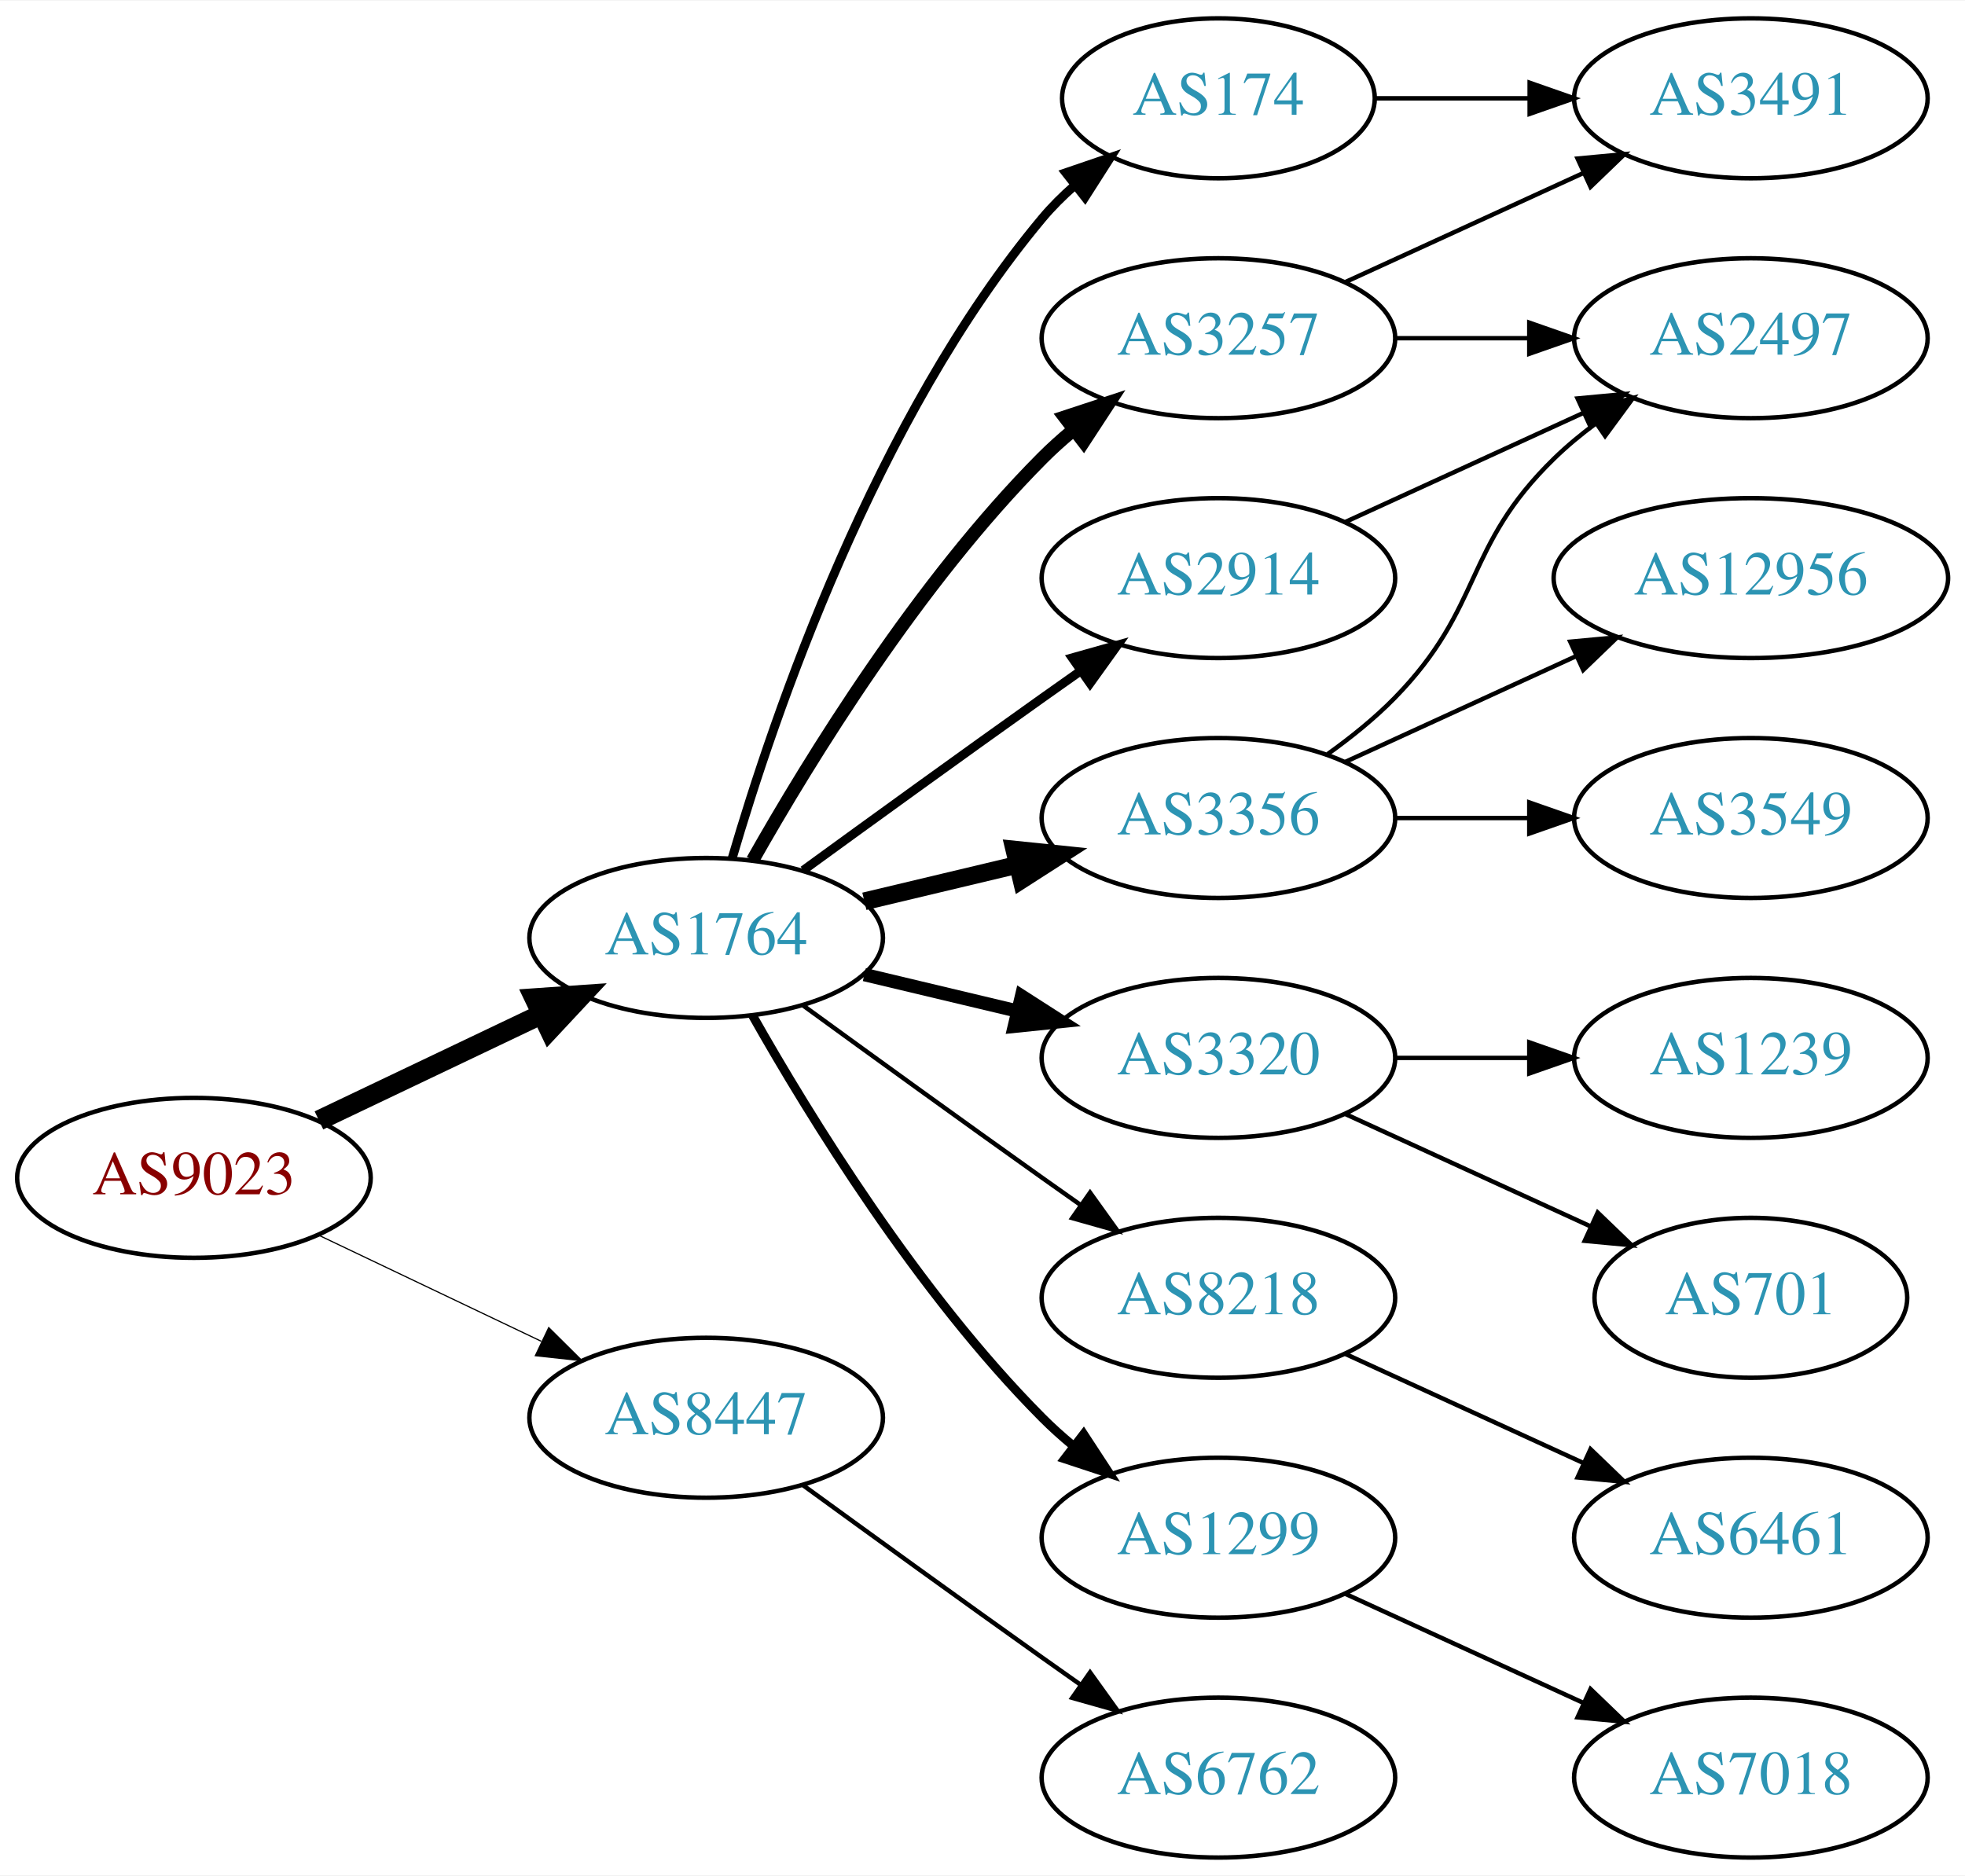
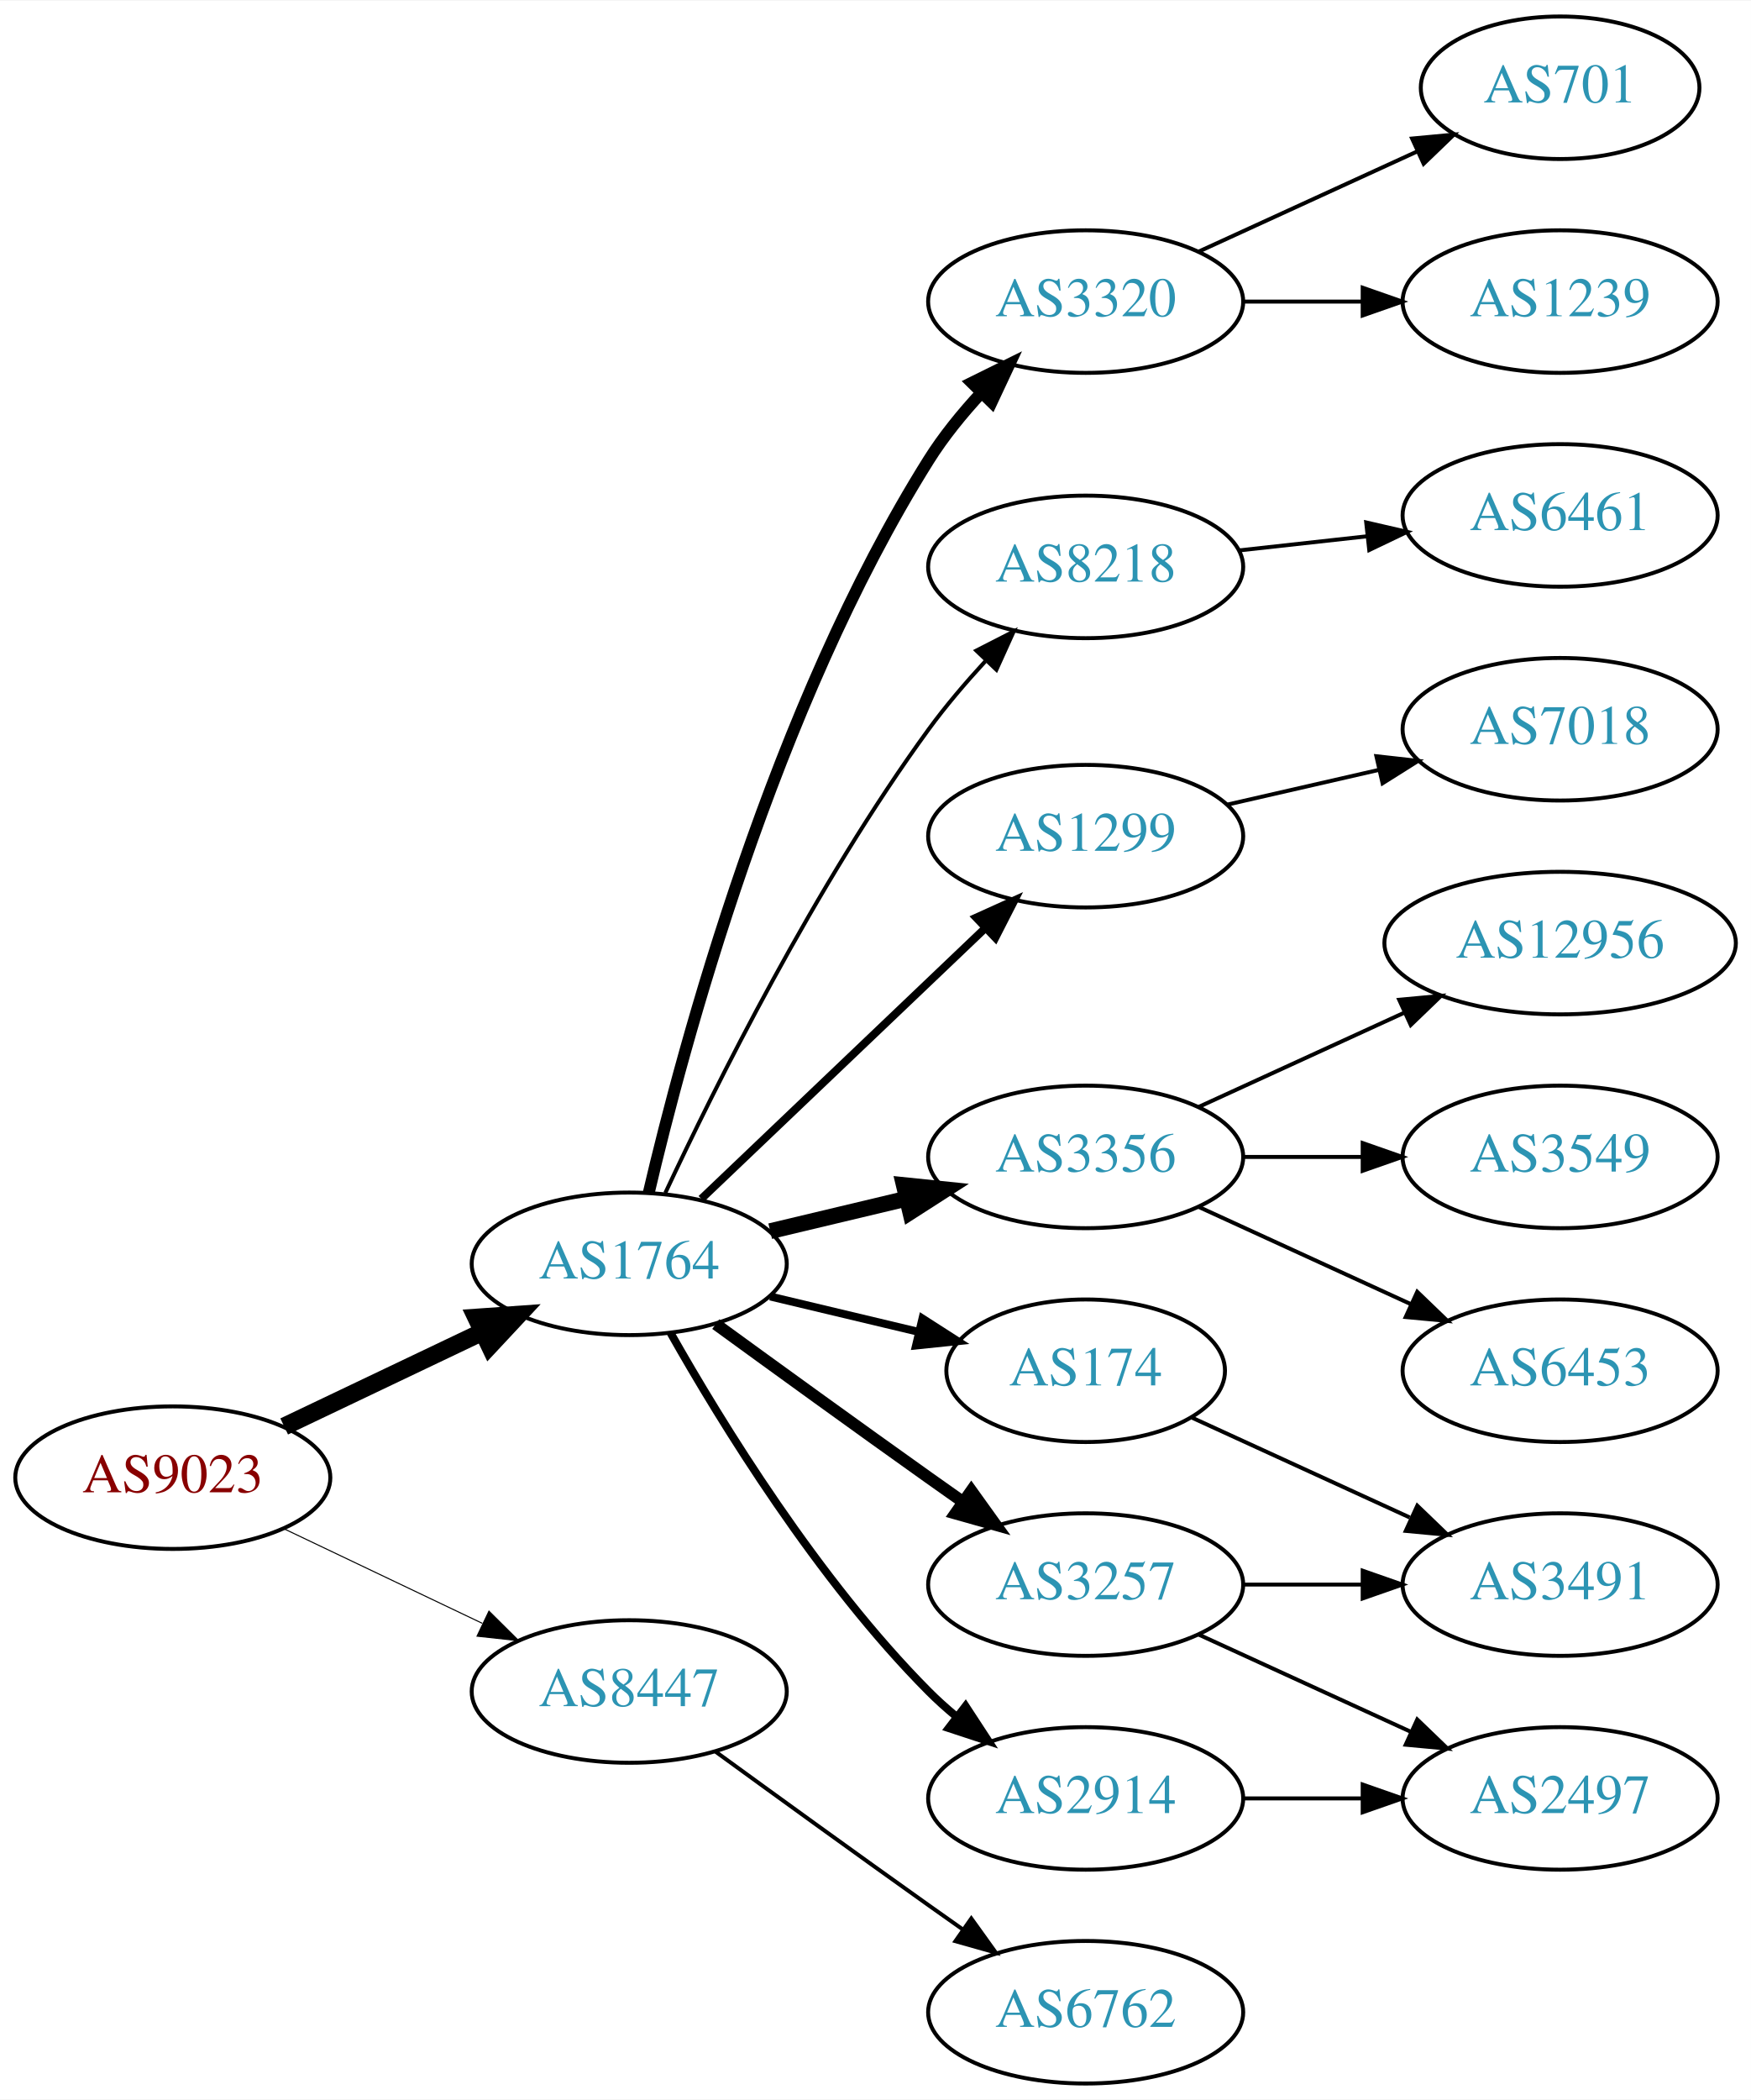
- <svg xmlns="http://www.w3.org/2000/svg" xmlns:xlink="http://www.w3.org/1999/xlink" width="442pt" height="422pt" viewBox="0.00 0.00 442.27 422.00">
-   <g id="graph0" class="graph" transform="scale(1 1) rotate(0) translate(4 418)">
-     <polygon fill="white" stroke="none" points="-4,4 -4,-418 438.271,-418 438.271,4 -4,4" />
+ <svg xmlns="http://www.w3.org/2000/svg" xmlns:xlink="http://www.w3.org/1999/xlink" width="442pt" height="530pt" viewBox="0.00 0.00 442.27 530.00">
+   <g id="graph0" class="graph" transform="scale(1 1) rotate(0) translate(4 526)">
+     <polygon fill="white" stroke="none" points="-4,4 -4,-526 438.271,-526 438.271,4 -4,4" />
    <g id="node1" class="node">
      <g id="a_node1">
        <a xlink:href="/asn/9023" xlink:title="AS9023 ~ Oesterreichische Lotterien GmbH [AT]">
          <ellipse fill="#ffffff" stroke="black" cx="39.647" cy="-153" rx="39.794" ry="18" />
          <text text-anchor="middle" x="39.647" y="-149.3" font-family="Times,serif" font-size="14.00" fill="#880000">AS9023</text>
        </a>
      </g>
    </g>
    <g id="node2" class="node">
      <g id="a_node2">
        <a xlink:href="/asn/1764" xlink:title="AS1764 ~ NEXTLAYER-AS [AT]">
          <ellipse fill="#ffffff" stroke="black" cx="154.939" cy="-207" rx="39.794" ry="18" />
          <text text-anchor="middle" x="154.939" y="-203.3" font-family="Times,serif" font-size="14.00" fill="#2c94b3">AS1764</text>
        </a>
      </g>
    </g>
    <g id="edge1" class="edge">
      <path fill="none" stroke="black" stroke-width="4.5" d="M67.783,-165.934C82.777,-173.081 101.598,-182.052 117.821,-189.785" />
      <polygon fill="black" stroke="black" stroke-width="4.5" points="116.303,-193.423 127.024,-194.171 119.692,-186.314 116.303,-193.423" />
    </g>
    <g id="node3" class="node">
      <g id="a_node3">
        <a xlink:href="/asn/8447" xlink:title="AS8447 ~ A1 Telekom Austria AG [AT]">
          <ellipse fill="#ffffff" stroke="black" cx="154.939" cy="-99" rx="39.794" ry="18" />
          <text text-anchor="middle" x="154.939" y="-95.3" font-family="Times,serif" font-size="14.00" fill="#2c94b3">AS8447</text>
        </a>
      </g>
    </g>
    <g id="edge2" class="edge">
      <path fill="none" stroke="black" stroke-width="0.265" d="M67.783,-140.066C82.777,-132.919 101.598,-123.948 117.821,-116.215" />
      <polygon fill="black" stroke="black" stroke-width="0.265" points="119.503,-119.291 127.024,-111.829 116.491,-112.972 119.503,-119.291" />
    </g>
    <g id="node4" class="node">
      <g id="a_node4">
-         <a xlink:href="/asn/174" xlink:title="AS174 ~ Cogent Communications [US]">
-           <ellipse fill="#ffffff" stroke="black" cx="270.232" cy="-396" rx="35.194" ry="18" />
-           <text text-anchor="middle" x="270.232" y="-392.3" font-family="Times,serif" font-size="14.00" fill="#2c94b3">AS174</text>
+         <a xlink:href="/asn/8218" xlink:title="AS8218 ~ legacy Neotelecoms [FR]">
+           <ellipse fill="#ffffff" stroke="black" cx="270.232" cy="-383" rx="39.794" ry="18" />
+           <text text-anchor="middle" x="270.232" y="-379.3" font-family="Times,serif" font-size="14.00" fill="#2c94b3">AS8218</text>
        </a>
      </g>
    </g>
    <g id="edge3" class="edge">
-       <path fill="none" stroke="black" stroke-width="2" d="M160.814,-225.002C170.127,-256.844 192.944,-323.981 230.586,-369 232.738,-371.574 235.193,-374.017 237.797,-376.303" />
-       <polygon fill="black" stroke="black" stroke-width="2" points="235.881,-379.249 245.908,-382.672 240.204,-373.743 235.881,-379.249" />
+       <path fill="none" stroke="black" d="M164.048,-224.89C176.526,-251.572 202.008,-302.844 230.586,-342 234.848,-347.839 239.87,-353.724 244.858,-359.142" />
+       <polygon fill="black" stroke="black" points="242.616,-361.862 252.05,-366.685 247.682,-357.032 242.616,-361.862" />
    </g>
    <g id="node5" class="node">
      <g id="a_node5">
+         <a xlink:href="/asn/1299" xlink:title="AS1299 ~ Telia Carrier [EU]">
+           <ellipse fill="#ffffff" stroke="black" cx="270.232" cy="-315" rx="39.794" ry="18" />
+           <text text-anchor="middle" x="270.232" y="-311.3" font-family="Times,serif" font-size="14.00" fill="#2c94b3">AS1299</text>
+         </a>
+       </g>
+     </g>
+     <g id="edge4" class="edge">
+       <path fill="none" stroke="black" stroke-width="2" d="M173.146,-223.403C192.221,-241.587 223.142,-271.063 244.739,-291.651" />
+       <polygon fill="black" stroke="black" stroke-width="2" points="242.582,-294.43 252.235,-298.797 247.412,-289.363 242.582,-294.43" />
+     </g>
+     <g id="node6" class="node">
+       <g id="a_node6">
+         <a xlink:href="/asn/174" xlink:title="AS174 ~ Cogent Communications [US]">
+           <ellipse fill="#ffffff" stroke="black" cx="270.232" cy="-180" rx="35.194" ry="18" />
+           <text text-anchor="middle" x="270.232" y="-176.3" font-family="Times,serif" font-size="14.00" fill="#2c94b3">AS174</text>
+         </a>
+       </g>
+     </g>
+     <g id="edge5" class="edge">
+       <path fill="none" stroke="black" stroke-width="2" d="M190.547,-198.752C202.341,-195.942 215.646,-192.771 227.913,-189.847" />
+       <polygon fill="black" stroke="black" stroke-width="2" points="229.002,-193.186 237.918,-187.463 227.379,-186.376 229.002,-193.186" />
+     </g>
+     <g id="node7" class="node">
+       <g id="a_node7">
        <a xlink:href="/asn/3356" xlink:title="AS3356 ~ Level 3 Parent, LLC [US]">
          <ellipse fill="#ffffff" stroke="black" cx="270.232" cy="-234" rx="39.794" ry="18" />
          <text text-anchor="middle" x="270.232" y="-230.3" font-family="Times,serif" font-size="14.00" fill="#2c94b3">AS3356</text>
        </a>
      </g>
    </g>
-     <g id="edge4" class="edge">
+     <g id="edge6" class="edge">
      <path fill="none" stroke="black" stroke-width="4" d="M190.547,-215.248C201.418,-217.838 213.572,-220.735 225.015,-223.462" />
      <polygon fill="black" stroke="black" stroke-width="4" points="224.298,-226.889 234.837,-225.803 225.921,-220.08 224.298,-226.889" />
    </g>
-     <g id="node6" class="node">
-       <g id="a_node6">
-         <a xlink:href="/asn/2914" xlink:title="AS2914 ~ NTT America, Inc. [US]">
-           <ellipse fill="#ffffff" stroke="black" cx="270.232" cy="-288" rx="39.794" ry="18" />
-           <text text-anchor="middle" x="270.232" y="-284.3" font-family="Times,serif" font-size="14.00" fill="#2c94b3">AS2914</text>
-         </a>
-       </g>
-     </g>
-     <g id="edge5" class="edge">
-       <path fill="none" stroke="black" stroke-width="2" d="M176.788,-222.222C191.722,-233.091 212.335,-248.025 230.586,-261 233.406,-263.005 236.349,-265.085 239.297,-267.159" />
-       <polygon fill="black" stroke="black" stroke-width="2" points="237.325,-270.05 247.522,-272.926 241.344,-264.319 237.325,-270.05" />
-     </g>
-     <g id="node7" class="node">
-       <g id="a_node7">
-         <a xlink:href="/asn/3320" xlink:title="AS3320 ~ DTAG [DE]">
-           <ellipse fill="#ffffff" stroke="black" cx="270.232" cy="-180" rx="39.794" ry="18" />
-           <text text-anchor="middle" x="270.232" y="-176.3" font-family="Times,serif" font-size="14.00" fill="#2c94b3">AS3320</text>
-         </a>
-       </g>
-     </g>
-     <g id="edge6" class="edge">
-       <path fill="none" stroke="black" stroke-width="3" d="M190.547,-198.752C201.418,-196.162 213.572,-193.265 225.015,-190.538" />
-       <polygon fill="black" stroke="black" stroke-width="3" points="225.921,-193.92 234.837,-188.197 224.298,-187.111 225.921,-193.92" />
-     </g>
    <g id="node8" class="node">
      <g id="a_node8">
-         <a xlink:href="/asn/8218" xlink:title="AS8218 ~ legacy Neotelecoms [FR]">
-           <ellipse fill="#ffffff" stroke="black" cx="270.232" cy="-126" rx="39.794" ry="18" />
-           <text text-anchor="middle" x="270.232" y="-122.3" font-family="Times,serif" font-size="14.00" fill="#2c94b3">AS8218</text>
+         <a xlink:href="/asn/2914" xlink:title="AS2914 ~ NTT America, Inc. [US]">
+           <ellipse fill="#ffffff" stroke="black" cx="270.232" cy="-72" rx="39.794" ry="18" />
+           <text text-anchor="middle" x="270.232" y="-68.3" font-family="Times,serif" font-size="14.00" fill="#2c94b3">AS2914</text>
        </a>
      </g>
    </g>
    <g id="edge7" class="edge">
-       <path fill="none" stroke="black" d="M176.788,-191.778C191.722,-180.909 212.335,-165.975 230.586,-153 233.406,-150.995 236.349,-148.915 239.297,-146.841" />
-       <polygon fill="black" stroke="black" points="241.344,-149.681 247.522,-141.074 237.325,-143.95 241.344,-149.681" />
+       <path fill="none" stroke="black" stroke-width="2" d="M165.399,-189.51C178.181,-166.904 202.613,-127.114 230.586,-99 232.697,-96.879 234.993,-94.812 237.378,-92.829" />
+       <polygon fill="black" stroke="black" stroke-width="2" points="239.894,-95.31 245.694,-86.444 235.631,-89.758 239.894,-95.31" />
    </g>
    <g id="node9" class="node">
      <g id="a_node9">
-         <a xlink:href="/asn/1299" xlink:title="AS1299 ~ Telia Carrier [EU]">
-           <ellipse fill="#ffffff" stroke="black" cx="270.232" cy="-72" rx="39.794" ry="18" />
-           <text text-anchor="middle" x="270.232" y="-68.3" font-family="Times,serif" font-size="14.00" fill="#2c94b3">AS1299</text>
+         <a xlink:href="/asn/3320" xlink:title="AS3320 ~ DTAG [DE]">
+           <ellipse fill="#ffffff" stroke="black" cx="270.232" cy="-450" rx="39.794" ry="18" />
+           <text text-anchor="middle" x="270.232" y="-446.3" font-family="Times,serif" font-size="14.00" fill="#2c94b3">AS3320</text>
        </a>
      </g>
    </g>
    <g id="edge8" class="edge">
-       <path fill="none" stroke="black" stroke-width="2" d="M165.399,-189.51C178.181,-166.904 202.613,-127.114 230.586,-99 232.697,-96.879 234.993,-94.812 237.378,-92.829" />
-       <polygon fill="black" stroke="black" stroke-width="2" points="239.894,-95.31 245.694,-86.444 235.631,-89.758 239.894,-95.31" />
+       <path fill="none" stroke="black" stroke-width="3" d="M159.873,-224.952C168.496,-261.781 191.474,-347.654 230.586,-410 234.309,-415.935 239.027,-421.72 243.876,-426.962" />
+       <polygon fill="black" stroke="black" stroke-width="3" points="241.476,-429.514 250.974,-434.209 246.477,-424.615 241.476,-429.514" />
    </g>
    <g id="node10" class="node">
      <g id="a_node10">
        <a xlink:href="/asn/3257" xlink:title="AS3257 ~ GTT [DE]">
-           <ellipse fill="#ffffff" stroke="black" cx="270.232" cy="-342" rx="39.794" ry="18" />
-           <text text-anchor="middle" x="270.232" y="-338.3" font-family="Times,serif" font-size="14.00" fill="#2c94b3">AS3257</text>
+           <ellipse fill="#ffffff" stroke="black" cx="270.232" cy="-126" rx="39.794" ry="18" />
+           <text text-anchor="middle" x="270.232" y="-122.3" font-family="Times,serif" font-size="14.00" fill="#2c94b3">AS3257</text>
        </a>
      </g>
    </g>
    <g id="edge9" class="edge">
-       <path fill="none" stroke="black" stroke-width="3" d="M165.399,-224.49C178.181,-247.096 202.613,-286.886 230.586,-315 232.697,-317.121 234.993,-319.188 237.378,-321.171" />
-       <polygon fill="black" stroke="black" stroke-width="3" points="235.631,-324.242 245.694,-327.556 239.894,-318.69 235.631,-324.242" />
-     </g>
-     <g id="node19" class="node">
-       <g id="a_node19">
+       <path fill="none" stroke="black" stroke-width="3" d="M176.788,-191.778C191.722,-180.909 212.335,-165.975 230.586,-153 233.406,-150.995 236.349,-148.915 239.297,-146.841" />
+       <polygon fill="black" stroke="black" stroke-width="3" points="241.344,-149.681 247.522,-141.074 237.325,-143.95 241.344,-149.681" />
+     </g>
+     <g id="node20" class="node">
+       <g id="a_node20">
        <a xlink:href="/asn/6762" xlink:title="AS6762 ~ TELECOM ITALIA SPARKLE S.p.A. [IT]">
          <ellipse fill="#ffffff" stroke="black" cx="270.232" cy="-18" rx="39.794" ry="18" />
          <text text-anchor="middle" x="270.232" y="-14.3" font-family="Times,serif" font-size="14.00" fill="#2c94b3">AS6762</text>
        </a>
      </g>
    </g>
    <g id="edge21" class="edge">
      <path fill="none" stroke="black" d="M176.788,-83.778C191.722,-72.909 212.335,-57.975 230.586,-45 233.406,-42.995 236.349,-40.915 239.297,-38.841" />
      <polygon fill="black" stroke="black" points="241.344,-41.681 247.522,-33.074 237.325,-35.95 241.344,-41.681" />
    </g>
-     <g id="node18" class="node">
-       <g id="a_node18">
-         <a xlink:href="/asn/3491" xlink:title="AS3491 ~ PCCW Global, Inc. [US]">
-           <ellipse fill="#ffffff" stroke="black" cx="390.075" cy="-396" rx="39.794" ry="18" />
-           <text text-anchor="middle" x="390.075" y="-392.3" font-family="Times,serif" font-size="14.00" fill="#2c94b3">AS3491</text>
-         </a>
-       </g>
-     </g>
-     <g id="edge20" class="edge">
-       <path fill="none" stroke="black" d="M305.634,-396C316.458,-396 328.626,-396 340.253,-396" />
-       <polygon fill="black" stroke="black" points="340.284,-399.5 350.284,-396 340.284,-392.5 340.284,-399.5" />
-     </g>
    <g id="node11" class="node">
      <g id="a_node11">
-         <a xlink:href="/asn/2497" xlink:title="AS2497 ~ Internet Initiative Japan Inc. [JP]">
+         <a xlink:href="/asn/6461" xlink:title="AS6461 ~ Zayo Bandwidth [US]">
+           <ellipse fill="#ffffff" stroke="black" cx="390.075" cy="-396" rx="39.794" ry="18" />
+           <text text-anchor="middle" x="390.075" y="-392.3" font-family="Times,serif" font-size="14.00" fill="#2c94b3">AS6461</text>
+         </a>
+       </g>
+     </g>
+     <g id="edge10" class="edge">
+       <path fill="none" stroke="black" d="M308.843,-387.149C319.154,-388.287 330.471,-389.535 341.271,-390.726" />
+       <polygon fill="black" stroke="black" points="341.094,-394.228 351.418,-391.846 341.862,-387.27 341.094,-394.228" />
+     </g>
+     <g id="node19" class="node">
+       <g id="a_node19">
+         <a xlink:href="/asn/7018" xlink:title="AS7018 ~ AT&amp;T Services, Inc. [US]">
          <ellipse fill="#ffffff" stroke="black" cx="390.075" cy="-342" rx="39.794" ry="18" />
-           <text text-anchor="middle" x="390.075" y="-338.3" font-family="Times,serif" font-size="14.00" fill="#2c94b3">AS2497</text>
-         </a>
-       </g>
-     </g>
-     <g id="edge10" class="edge">
-       <path fill="none" stroke="black" d="M294.826,-248.389C300.082,-252.148 305.414,-256.437 309.879,-261 330.051,-281.617 325.186,-294.906 345.879,-315 348.724,-317.763 351.898,-320.386 355.198,-322.834" />
-       <polygon fill="black" stroke="black" points="353.315,-325.786 363.546,-328.538 357.263,-320.006 353.315,-325.786" />
-     </g>
-     <g id="node12" class="node">
-       <g id="a_node12">
+           <text text-anchor="middle" x="390.075" y="-338.3" font-family="Times,serif" font-size="14.00" fill="#2c94b3">AS7018</text>
+         </a>
+       </g>
+     </g>
+     <g id="edge19" class="edge">
+       <path fill="none" stroke="black" d="M305.952,-322.955C317.952,-325.704 331.572,-328.825 344.265,-331.733" />
+       <polygon fill="black" stroke="black" points="343.668,-335.187 354.197,-334.009 345.231,-328.364 343.668,-335.187" />
+     </g>
+     <g id="node15" class="node">
+       <g id="a_node15">
+         <a xlink:href="/asn/3491" xlink:title="AS3491 ~ PCCW Global, Inc. [US]">
+           <ellipse fill="#ffffff" stroke="black" cx="390.075" cy="-126" rx="39.794" ry="18" />
+           <text text-anchor="middle" x="390.075" y="-122.3" font-family="Times,serif" font-size="14.00" fill="#2c94b3">AS3491</text>
+         </a>
+       </g>
+     </g>
+     <g id="edge20" class="edge">
+       <path fill="none" stroke="black" d="M297.093,-168.149C313.214,-160.762 334.216,-151.138 352.082,-142.952" />
+       <polygon fill="black" stroke="black" points="354,-145.923 361.633,-138.575 351.084,-139.559 354,-145.923" />
+     </g>
+     <g id="node16" class="node">
+       <g id="a_node16">
        <a xlink:href="/asn/12956" xlink:title="AS12956 ~ TELXIUS [ES]">
          <ellipse fill="#ffffff" stroke="black" cx="390.075" cy="-288" rx="44.393" ry="18" />
          <text text-anchor="middle" x="390.075" y="-284.3" font-family="Times,serif" font-size="14.00" fill="#2c94b3">AS12956</text>
        </a>
      </g>
    </g>
-     <g id="edge11" class="edge">
+     <g id="edge15" class="edge">
      <path fill="none" stroke="black" d="M298.861,-246.661C314.359,-253.762 333.926,-262.728 350.872,-270.494" />
      <polygon fill="black" stroke="black" points="349.426,-273.681 359.975,-274.665 352.342,-267.317 349.426,-273.681" />
    </g>
-     <g id="node13" class="node">
-       <g id="a_node13">
+     <g id="node17" class="node">
+       <g id="a_node17">
        <a xlink:href="/asn/3549" xlink:title="AS3549 ~ Level 3 Parent, LLC [US]">
          <ellipse fill="#ffffff" stroke="black" cx="390.075" cy="-234" rx="39.794" ry="18" />
          <text text-anchor="middle" x="390.075" y="-230.3" font-family="Times,serif" font-size="14.00" fill="#2c94b3">AS3549</text>
        </a>
      </g>
    </g>
-     <g id="edge12" class="edge">
+     <g id="edge16" class="edge">
      <path fill="none" stroke="black" d="M310.145,-234C319.698,-234 330.048,-234 340.011,-234" />
      <polygon fill="black" stroke="black" points="340.203,-237.5 350.203,-234 340.203,-230.5 340.203,-237.5" />
    </g>
-     <g id="edge13" class="edge">
-       <path fill="none" stroke="black" d="M298.861,-300.661C314.818,-307.973 335.089,-317.261 352.371,-325.181" />
-       <polygon fill="black" stroke="black" points="351.07,-328.435 361.619,-329.419 353.986,-322.071 351.07,-328.435" />
+     <g id="node18" class="node">
+       <g id="a_node18">
+         <a xlink:href="/asn/6453" xlink:title="AS6453 ~ TATA COMMUNICATIONS (AMERICA) INC [US]">
+           <ellipse fill="#ffffff" stroke="black" cx="390.075" cy="-180" rx="39.794" ry="18" />
+           <text text-anchor="middle" x="390.075" y="-176.3" font-family="Times,serif" font-size="14.00" fill="#2c94b3">AS6453</text>
+         </a>
+       </g>
+     </g>
+     <g id="edge17" class="edge">
+       <path fill="none" stroke="black" d="M298.861,-221.339C314.818,-214.027 335.089,-204.739 352.371,-196.819" />
+       <polygon fill="black" stroke="black" points="353.986,-199.929 361.619,-192.581 351.07,-193.565 353.986,-199.929" />
    </g>
    <g id="node14" class="node">
      <g id="a_node14">
+         <a xlink:href="/asn/2497" xlink:title="AS2497 ~ Internet Initiative Japan Inc. [JP]">
+           <ellipse fill="#ffffff" stroke="black" cx="390.075" cy="-72" rx="39.794" ry="18" />
+           <text text-anchor="middle" x="390.075" y="-68.3" font-family="Times,serif" font-size="14.00" fill="#2c94b3">AS2497</text>
+         </a>
+       </g>
+     </g>
+     <g id="edge18" class="edge">
+       <path fill="none" stroke="black" d="M310.145,-72C319.698,-72 330.048,-72 340.011,-72" />
+       <polygon fill="black" stroke="black" points="340.203,-75.5 350.203,-72 340.203,-68.5 340.203,-75.5" />
+     </g>
+     <g id="node12" class="node">
+       <g id="a_node12">
        <a xlink:href="/asn/1239" xlink:title="AS1239 ~ Sprint [US]">
-           <ellipse fill="#ffffff" stroke="black" cx="390.075" cy="-180" rx="39.794" ry="18" />
-           <text text-anchor="middle" x="390.075" y="-176.3" font-family="Times,serif" font-size="14.00" fill="#2c94b3">AS1239</text>
-         </a>
-       </g>
-     </g>
-     <g id="edge14" class="edge">
-       <path fill="none" stroke="black" d="M310.145,-180C319.698,-180 330.048,-180 340.011,-180" />
-       <polygon fill="black" stroke="black" points="340.203,-183.5 350.203,-180 340.203,-176.5 340.203,-183.5" />
-     </g>
-     <g id="node15" class="node">
-       <g id="a_node15">
+           <ellipse fill="#ffffff" stroke="black" cx="390.075" cy="-450" rx="39.794" ry="18" />
+           <text text-anchor="middle" x="390.075" y="-446.3" font-family="Times,serif" font-size="14.00" fill="#2c94b3">AS1239</text>
+         </a>
+       </g>
+     </g>
+     <g id="edge11" class="edge">
+       <path fill="none" stroke="black" d="M310.145,-450C319.698,-450 330.048,-450 340.011,-450" />
+       <polygon fill="black" stroke="black" points="340.203,-453.5 350.203,-450 340.203,-446.5 340.203,-453.5" />
+     </g>
+     <g id="node13" class="node">
+       <g id="a_node13">
        <a xlink:href="/asn/701" xlink:title="AS701 ~ UUNET [US]">
-           <ellipse fill="#ffffff" stroke="black" cx="390.075" cy="-126" rx="35.194" ry="18" />
-           <text text-anchor="middle" x="390.075" y="-122.3" font-family="Times,serif" font-size="14.00" fill="#2c94b3">AS701</text>
-         </a>
-       </g>
-     </g>
-     <g id="edge15" class="edge">
-       <path fill="none" stroke="black" d="M298.861,-167.339C315.277,-159.817 336.259,-150.202 353.856,-142.139" />
-       <polygon fill="black" stroke="black" points="355.6,-145.189 363.233,-137.842 352.684,-138.826 355.6,-145.189" />
-     </g>
-     <g id="node16" class="node">
-       <g id="a_node16">
-         <a xlink:href="/asn/6461" xlink:title="AS6461 ~ Zayo Bandwidth [US]">
-           <ellipse fill="#ffffff" stroke="black" cx="390.075" cy="-72" rx="39.794" ry="18" />
-           <text text-anchor="middle" x="390.075" y="-68.3" font-family="Times,serif" font-size="14.00" fill="#2c94b3">AS6461</text>
-         </a>
-       </g>
-     </g>
-     <g id="edge16" class="edge">
+           <ellipse fill="#ffffff" stroke="black" cx="390.075" cy="-504" rx="35.194" ry="18" />
+           <text text-anchor="middle" x="390.075" y="-500.3" font-family="Times,serif" font-size="14.00" fill="#2c94b3">AS701</text>
+         </a>
+       </g>
+     </g>
+     <g id="edge12" class="edge">
+       <path fill="none" stroke="black" d="M298.861,-462.661C315.277,-470.183 336.259,-479.798 353.856,-487.861" />
+       <polygon fill="black" stroke="black" points="352.684,-491.174 363.233,-492.158 355.6,-484.811 352.684,-491.174" />
+     </g>
+     <g id="edge13" class="edge">
      <path fill="none" stroke="black" d="M298.861,-113.339C314.818,-106.027 335.089,-96.739 352.371,-88.819" />
      <polygon fill="black" stroke="black" points="353.986,-91.929 361.619,-84.581 351.07,-85.565 353.986,-91.929" />
    </g>
-     <g id="node17" class="node">
-       <g id="a_node17">
-         <a xlink:href="/asn/7018" xlink:title="AS7018 ~ AT&amp;T Services, Inc. [US]">
-           <ellipse fill="#ffffff" stroke="black" cx="390.075" cy="-18" rx="39.794" ry="18" />
-           <text text-anchor="middle" x="390.075" y="-14.3" font-family="Times,serif" font-size="14.00" fill="#2c94b3">AS7018</text>
-         </a>
-       </g>
-     </g>
-     <g id="edge17" class="edge">
-       <path fill="none" stroke="black" d="M298.861,-59.339C314.818,-52.027 335.089,-42.739 352.371,-34.819" />
-       <polygon fill="black" stroke="black" points="353.986,-37.929 361.619,-30.581 351.07,-31.565 353.986,-37.929" />
-     </g>
-     <g id="edge19" class="edge">
-       <path fill="none" stroke="black" d="M310.145,-342C319.698,-342 330.048,-342 340.011,-342" />
-       <polygon fill="black" stroke="black" points="340.203,-345.5 350.203,-342 340.203,-338.5 340.203,-345.5" />
-     </g>
-     <g id="edge18" class="edge">
-       <path fill="none" stroke="black" d="M298.861,-354.661C314.818,-361.973 335.089,-371.261 352.371,-379.181" />
-       <polygon fill="black" stroke="black" points="351.07,-382.435 361.619,-383.419 353.986,-376.071 351.07,-382.435" />
+     <g id="edge14" class="edge">
+       <path fill="none" stroke="black" d="M310.145,-126C319.698,-126 330.048,-126 340.011,-126" />
+       <polygon fill="black" stroke="black" points="340.203,-129.5 350.203,-126 340.203,-122.5 340.203,-129.5" />
    </g>
  </g>
</svg>
